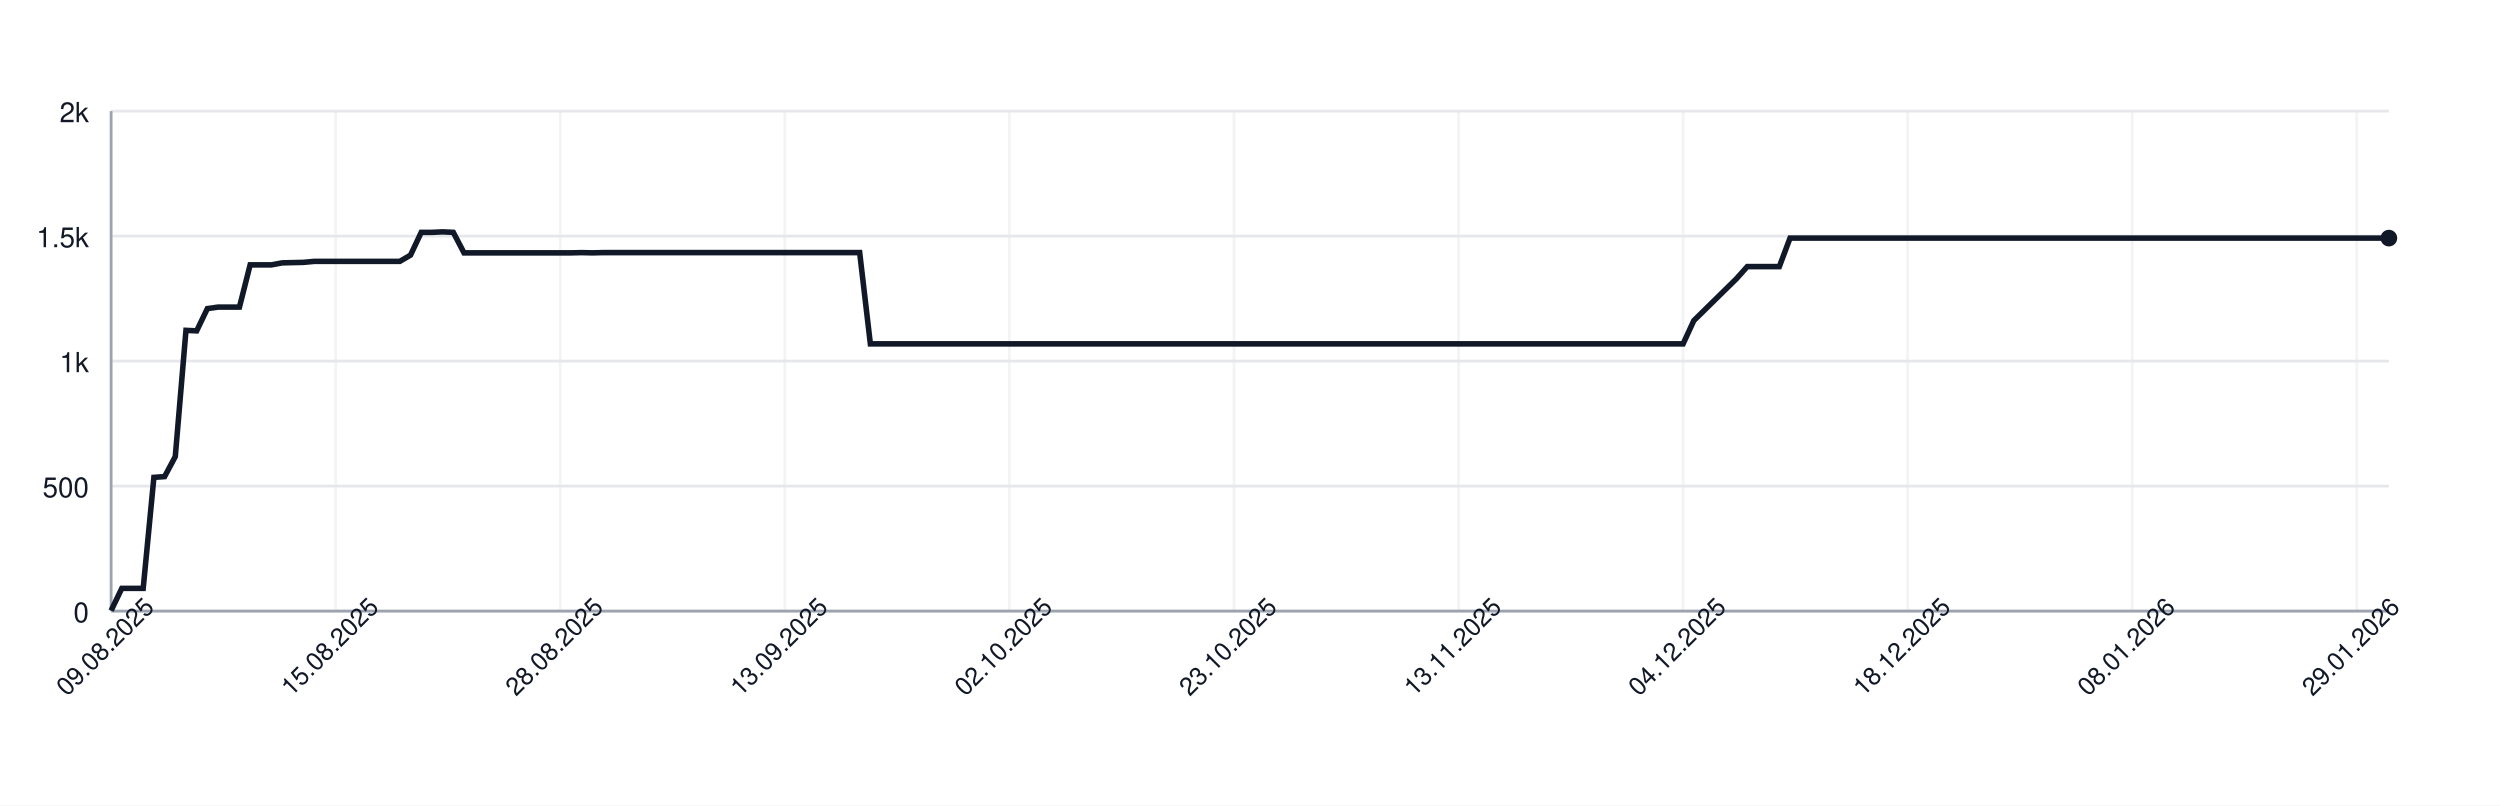
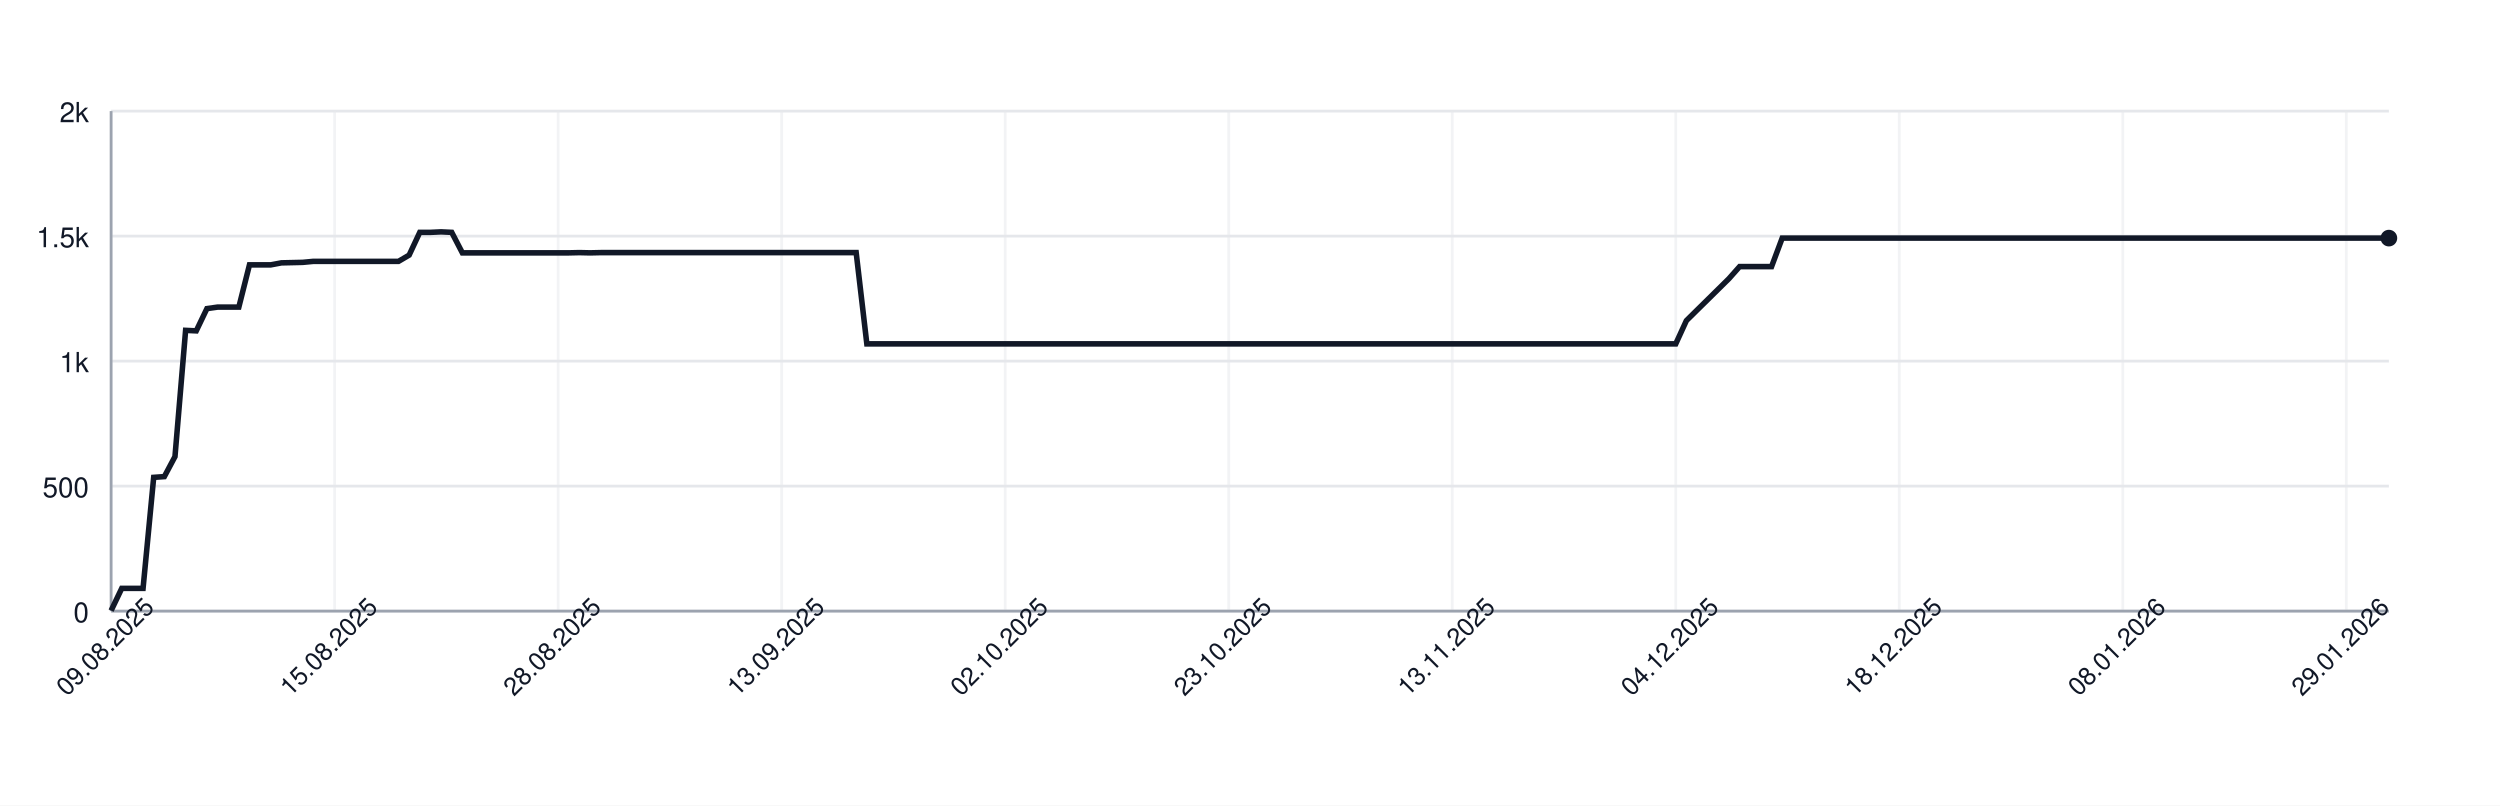
<svg xmlns="http://www.w3.org/2000/svg" width="900" height="290" style="font-family: -apple-system, BlinkMacSystemFont, 'Segoe UI', Helvetica, Arial, sans-serif;">
  <rect width="100%" height="100%" fill="white" />
  <g>
    <line x1="40" y1="220.00" x2="860" y2="220.00" stroke="#e5e7eb" />
    <text x="32" y="224.00" font-size="10" fill="#111827" text-anchor="end">0</text>
    <line x1="40" y1="175.00" x2="860" y2="175.00" stroke="#e5e7eb" />
    <text x="32" y="179.00" font-size="10" fill="#111827" text-anchor="end">500</text>
    <line x1="40" y1="130.00" x2="860" y2="130.00" stroke="#e5e7eb" />
    <text x="32" y="134.00" font-size="10" fill="#111827" text-anchor="end">1k</text>
    <line x1="40" y1="85.00" x2="860" y2="85.00" stroke="#e5e7eb" />
    <text x="32" y="89.00" font-size="10" fill="#111827" text-anchor="end">1.5k</text>
    <line x1="40" y1="40.00" x2="860" y2="40.00" stroke="#e5e7eb" />
    <text x="32" y="44.00" font-size="10" fill="#111827" text-anchor="end">2k</text>
    <line x1="40.00" y1="40" x2="40.00" y2="220" stroke="#e5e7eb" opacity="0.5" />
-     <line x1="120.85" y1="40" x2="120.85" y2="220" stroke="#e5e7eb" opacity="0.5" />
-     <line x1="201.69" y1="40" x2="201.69" y2="220" stroke="#e5e7eb" opacity="0.5" />
-     <line x1="282.54" y1="40" x2="282.54" y2="220" stroke="#e5e7eb" opacity="0.5" />
-     <line x1="363.38" y1="40" x2="363.38" y2="220" stroke="#e5e7eb" opacity="0.5" />
-     <line x1="444.23" y1="40" x2="444.23" y2="220" stroke="#e5e7eb" opacity="0.5" />
-     <line x1="525.07" y1="40" x2="525.07" y2="220" stroke="#e5e7eb" opacity="0.5" />
-     <line x1="605.92" y1="40" x2="605.92" y2="220" stroke="#e5e7eb" opacity="0.5" />
-     <line x1="686.76" y1="40" x2="686.76" y2="220" stroke="#e5e7eb" opacity="0.5" />
-     <line x1="767.61" y1="40" x2="767.61" y2="220" stroke="#e5e7eb" opacity="0.5" />
-     <line x1="848.45" y1="40" x2="848.45" y2="220" stroke="#e5e7eb" opacity="0.5" />
+     <line x1="120.47" y1="40" x2="120.47" y2="220" stroke="#e5e7eb" opacity="0.5" />
+     <line x1="200.93" y1="40" x2="200.93" y2="220" stroke="#e5e7eb" opacity="0.5" />
+     <line x1="281.40" y1="40" x2="281.40" y2="220" stroke="#e5e7eb" opacity="0.5" />
+     <line x1="361.87" y1="40" x2="361.87" y2="220" stroke="#e5e7eb" opacity="0.5" />
+     <line x1="442.34" y1="40" x2="442.34" y2="220" stroke="#e5e7eb" opacity="0.5" />
+     <line x1="522.80" y1="40" x2="522.80" y2="220" stroke="#e5e7eb" opacity="0.5" />
+     <line x1="603.27" y1="40" x2="603.27" y2="220" stroke="#e5e7eb" opacity="0.5" />
+     <line x1="683.74" y1="40" x2="683.74" y2="220" stroke="#e5e7eb" opacity="0.5" />
+     <line x1="764.21" y1="40" x2="764.21" y2="220" stroke="#e5e7eb" opacity="0.5" />
+     <line x1="844.67" y1="40" x2="844.67" y2="220" stroke="#e5e7eb" opacity="0.5" />
    <line x1="40" y1="220" x2="860" y2="220" stroke="#9ca3af" />
    <line x1="40" y1="40" x2="40" y2="220" stroke="#9ca3af" />
-     <path d="M 40.00 219.82 L 43.85 211.81 L 47.70 211.81 L 51.55 211.81 L 55.40 171.85 L 59.25 171.58 L 63.10 164.38 L 66.95 118.93 L 70.80 119.11 L 74.65 111.10 L 78.50 110.56 L 82.35 110.56 L 86.20 110.56 L 90.05 95.35 L 93.90 95.35 L 97.75 95.35 L 101.60 94.63 L 105.45 94.54 L 109.30 94.45 L 113.15 94.09 L 117.00 94.09 L 120.85 94.09 L 124.69 94.09 L 128.54 94.09 L 132.39 94.09 L 136.24 94.09 L 140.09 94.09 L 143.94 94.09 L 147.79 91.84 L 151.64 83.65 L 155.49 83.65 L 159.34 83.47 L 163.19 83.65 L 167.04 91.03 L 170.89 91.03 L 174.74 91.03 L 178.59 91.03 L 182.44 91.03 L 186.29 91.03 L 190.14 91.03 L 193.99 91.03 L 197.84 91.03 L 201.69 91.03 L 205.54 91.03 L 209.39 90.94 L 213.24 91.03 L 217.09 90.94 L 220.94 90.94 L 224.79 90.94 L 228.64 90.94 L 232.49 90.94 L 236.34 90.94 L 240.19 90.94 L 244.04 90.94 L 247.89 90.94 L 251.74 90.94 L 255.59 90.94 L 259.44 90.94 L 263.29 90.94 L 267.14 90.94 L 270.99 90.94 L 274.84 90.94 L 278.69 90.94 L 282.54 90.94 L 286.38 90.94 L 290.23 90.94 L 294.08 90.94 L 297.93 90.94 L 301.78 90.94 L 305.63 90.94 L 309.48 90.94 L 313.33 123.79 L 317.18 123.79 L 321.03 123.79 L 324.88 123.79 L 328.73 123.79 L 332.58 123.79 L 336.43 123.79 L 340.28 123.79 L 344.13 123.79 L 347.98 123.79 L 351.83 123.79 L 355.68 123.79 L 359.53 123.79 L 363.38 123.79 L 367.23 123.79 L 371.08 123.79 L 374.93 123.79 L 378.78 123.79 L 382.63 123.79 L 386.48 123.79 L 390.33 123.79 L 394.18 123.79 L 398.03 123.79 L 401.88 123.79 L 405.73 123.79 L 409.58 123.79 L 413.43 123.79 L 417.28 123.79 L 421.13 123.79 L 424.98 123.79 L 428.83 123.79 L 432.68 123.79 L 436.53 123.79 L 440.38 123.79 L 444.23 123.79 L 448.08 123.79 L 451.92 123.79 L 455.77 123.79 L 459.62 123.79 L 463.47 123.79 L 467.32 123.79 L 471.17 123.79 L 475.02 123.79 L 478.87 123.79 L 482.72 123.79 L 486.57 123.79 L 490.42 123.79 L 494.27 123.79 L 498.12 123.79 L 501.97 123.79 L 505.82 123.79 L 509.67 123.79 L 513.52 123.79 L 517.37 123.79 L 521.22 123.79 L 525.07 123.79 L 528.92 123.79 L 532.77 123.79 L 536.62 123.79 L 540.47 123.79 L 544.32 123.79 L 548.17 123.79 L 552.02 123.79 L 555.87 123.79 L 559.72 123.79 L 563.57 123.79 L 567.42 123.79 L 571.27 123.79 L 575.12 123.79 L 578.97 123.79 L 582.82 123.79 L 586.67 123.79 L 590.52 123.79 L 594.37 123.79 L 598.22 123.79 L 602.07 123.79 L 605.92 123.79 L 609.77 115.42 L 613.62 111.64 L 617.46 107.86 L 621.31 104.08 L 625.16 100.30 L 629.01 95.98 L 632.86 95.98 L 636.71 95.98 L 640.56 95.98 L 644.41 85.72 L 648.26 85.72 L 652.11 85.72 L 655.96 85.72 L 659.81 85.72 L 663.66 85.72 L 667.51 85.72 L 671.36 85.72 L 675.21 85.72 L 679.06 85.72 L 682.91 85.72 L 686.76 85.72 L 690.61 85.72 L 694.46 85.72 L 698.31 85.72 L 702.16 85.72 L 706.01 85.72 L 709.86 85.72 L 713.71 85.72 L 717.56 85.72 L 721.41 85.72 L 725.26 85.72 L 729.11 85.72 L 732.96 85.72 L 736.81 85.72 L 740.66 85.72 L 744.51 85.72 L 748.36 85.72 L 752.21 85.72 L 756.06 85.72 L 759.91 85.72 L 763.76 85.72 L 767.61 85.72 L 771.46 85.72 L 775.31 85.72 L 779.15 85.72 L 783.00 85.72 L 786.85 85.72 L 790.70 85.72 L 794.55 85.72 L 798.40 85.72 L 802.25 85.72 L 806.10 85.72 L 809.95 85.72 L 813.80 85.72 L 817.65 85.72 L 821.50 85.72 L 825.35 85.72 L 829.20 85.72 L 833.05 85.72 L 836.90 85.72 L 840.75 85.72 L 844.60 85.72 L 848.45 85.72 L 852.30 85.72 L 856.15 85.72 L 860.00 85.72" fill="none" stroke="#111827" stroke-width="2" />
+     <path d="M 40.00 219.82 L 43.83 211.81 L 47.66 211.81 L 51.50 211.81 L 55.33 171.85 L 59.16 171.58 L 62.99 164.38 L 66.82 118.93 L 70.65 119.11 L 74.49 111.10 L 78.32 110.56 L 82.15 110.56 L 85.98 110.56 L 89.81 95.35 L 93.64 95.35 L 97.48 95.35 L 101.31 94.63 L 105.14 94.54 L 108.97 94.45 L 112.80 94.09 L 116.64 94.09 L 120.47 94.09 L 124.30 94.09 L 128.13 94.09 L 131.96 94.09 L 135.79 94.09 L 139.63 94.09 L 143.46 94.09 L 147.29 91.84 L 151.12 83.65 L 154.95 83.65 L 158.79 83.47 L 162.62 83.65 L 166.45 91.03 L 170.28 91.03 L 174.11 91.03 L 177.94 91.03 L 181.78 91.03 L 185.61 91.03 L 189.44 91.03 L 193.27 91.03 L 197.10 91.03 L 200.93 91.03 L 204.77 91.03 L 208.60 90.94 L 212.43 91.03 L 216.26 90.94 L 220.09 90.94 L 223.93 90.94 L 227.76 90.94 L 231.59 90.94 L 235.42 90.94 L 239.25 90.94 L 243.08 90.94 L 246.92 90.94 L 250.75 90.94 L 254.58 90.94 L 258.41 90.94 L 262.24 90.94 L 266.07 90.94 L 269.91 90.94 L 273.74 90.94 L 277.57 90.94 L 281.40 90.94 L 285.23 90.94 L 289.07 90.94 L 292.90 90.94 L 296.73 90.94 L 300.56 90.94 L 304.39 90.94 L 308.22 90.94 L 312.06 123.79 L 315.89 123.79 L 319.72 123.79 L 323.55 123.79 L 327.38 123.79 L 331.21 123.79 L 335.05 123.79 L 338.88 123.79 L 342.71 123.79 L 346.54 123.79 L 350.37 123.79 L 354.21 123.79 L 358.04 123.79 L 361.87 123.79 L 365.70 123.79 L 369.53 123.79 L 373.36 123.79 L 377.20 123.79 L 381.03 123.79 L 384.86 123.79 L 388.69 123.79 L 392.52 123.79 L 396.36 123.79 L 400.19 123.79 L 404.02 123.79 L 407.85 123.79 L 411.68 123.79 L 415.51 123.79 L 419.35 123.79 L 423.18 123.79 L 427.01 123.79 L 430.84 123.79 L 434.67 123.79 L 438.50 123.79 L 442.34 123.79 L 446.17 123.79 L 450.00 123.79 L 453.83 123.79 L 457.66 123.79 L 461.50 123.79 L 465.33 123.79 L 469.16 123.79 L 472.99 123.79 L 476.82 123.79 L 480.65 123.79 L 484.49 123.79 L 488.32 123.79 L 492.15 123.79 L 495.98 123.79 L 499.81 123.79 L 503.64 123.79 L 507.48 123.79 L 511.31 123.79 L 515.14 123.79 L 518.97 123.79 L 522.80 123.79 L 526.64 123.79 L 530.47 123.79 L 534.30 123.79 L 538.13 123.79 L 541.96 123.79 L 545.79 123.79 L 549.63 123.79 L 553.46 123.79 L 557.29 123.79 L 561.12 123.79 L 564.95 123.79 L 568.79 123.79 L 572.62 123.79 L 576.45 123.79 L 580.28 123.79 L 584.11 123.79 L 587.94 123.79 L 591.78 123.79 L 595.61 123.79 L 599.44 123.79 L 603.27 123.79 L 607.10 115.42 L 610.93 111.64 L 614.77 107.86 L 618.60 104.08 L 622.43 100.30 L 626.26 95.98 L 630.09 95.98 L 633.93 95.98 L 637.76 95.98 L 641.59 85.72 L 645.42 85.72 L 649.25 85.72 L 653.08 85.72 L 656.92 85.72 L 660.75 85.72 L 664.58 85.72 L 668.41 85.72 L 672.24 85.72 L 676.07 85.72 L 679.91 85.72 L 683.74 85.72 L 687.57 85.72 L 691.40 85.72 L 695.23 85.72 L 699.07 85.72 L 702.90 85.72 L 706.73 85.72 L 710.56 85.72 L 714.39 85.72 L 718.22 85.72 L 722.06 85.72 L 725.89 85.72 L 729.72 85.72 L 733.55 85.72 L 737.38 85.72 L 741.21 85.72 L 745.05 85.72 L 748.88 85.72 L 752.71 85.72 L 756.54 85.72 L 760.37 85.72 L 764.21 85.72 L 768.04 85.72 L 771.87 85.72 L 775.70 85.72 L 779.53 85.72 L 783.36 85.72 L 787.20 85.72 L 791.03 85.72 L 794.86 85.72 L 798.69 85.72 L 802.52 85.72 L 806.36 85.72 L 810.19 85.72 L 814.02 85.72 L 817.85 85.72 L 821.68 85.72 L 825.51 85.72 L 829.35 85.72 L 833.18 85.72 L 837.01 85.72 L 840.84 85.72 L 844.67 85.72 L 848.50 85.72 L 852.34 85.72 L 856.17 85.72 L 860.00 85.72" fill="none" stroke="#111827" stroke-width="2" />
    <circle cx="860.00" cy="85.72" r="3" fill="#111827" />
    <text x="40.00" y="235.00" font-size="9" fill="#111827" text-anchor="middle" transform="rotate(-45 40.00 235.00)">09.08.2025</text>
-     <text x="120.85" y="235.00" font-size="9" fill="#111827" text-anchor="middle" transform="rotate(-45 120.85 235.00)">15.08.2025</text>
-     <text x="201.69" y="235.00" font-size="9" fill="#111827" text-anchor="middle" transform="rotate(-45 201.69 235.00)">28.08.2025</text>
-     <text x="282.54" y="235.00" font-size="9" fill="#111827" text-anchor="middle" transform="rotate(-45 282.54 235.00)">13.09.2025</text>
-     <text x="363.38" y="235.00" font-size="9" fill="#111827" text-anchor="middle" transform="rotate(-45 363.38 235.00)">02.10.2025</text>
-     <text x="444.23" y="235.00" font-size="9" fill="#111827" text-anchor="middle" transform="rotate(-45 444.23 235.00)">23.10.2025</text>
-     <text x="525.07" y="235.00" font-size="9" fill="#111827" text-anchor="middle" transform="rotate(-45 525.07 235.00)">13.11.2025</text>
-     <text x="605.92" y="235.00" font-size="9" fill="#111827" text-anchor="middle" transform="rotate(-45 605.92 235.00)">04.12.2025</text>
-     <text x="686.76" y="235.00" font-size="9" fill="#111827" text-anchor="middle" transform="rotate(-45 686.76 235.00)">18.12.2025</text>
-     <text x="767.61" y="235.00" font-size="9" fill="#111827" text-anchor="middle" transform="rotate(-45 767.61 235.00)">08.01.2026</text>
-     <text x="848.45" y="235.00" font-size="9" fill="#111827" text-anchor="middle" transform="rotate(-45 848.45 235.00)">29.01.2026</text>
+     <text x="120.47" y="235.00" font-size="9" fill="#111827" text-anchor="middle" transform="rotate(-45 120.47 235.00)">15.08.2025</text>
+     <text x="200.93" y="235.00" font-size="9" fill="#111827" text-anchor="middle" transform="rotate(-45 200.93 235.00)">28.08.2025</text>
+     <text x="281.40" y="235.00" font-size="9" fill="#111827" text-anchor="middle" transform="rotate(-45 281.40 235.00)">13.09.2025</text>
+     <text x="361.87" y="235.00" font-size="9" fill="#111827" text-anchor="middle" transform="rotate(-45 361.87 235.00)">02.10.2025</text>
+     <text x="442.34" y="235.00" font-size="9" fill="#111827" text-anchor="middle" transform="rotate(-45 442.34 235.00)">23.10.2025</text>
+     <text x="522.80" y="235.00" font-size="9" fill="#111827" text-anchor="middle" transform="rotate(-45 522.80 235.00)">13.11.2025</text>
+     <text x="603.27" y="235.00" font-size="9" fill="#111827" text-anchor="middle" transform="rotate(-45 603.27 235.00)">04.12.2025</text>
+     <text x="683.74" y="235.00" font-size="9" fill="#111827" text-anchor="middle" transform="rotate(-45 683.74 235.00)">18.12.2025</text>
+     <text x="764.21" y="235.00" font-size="9" fill="#111827" text-anchor="middle" transform="rotate(-45 764.21 235.00)">08.01.2026</text>
+     <text x="844.67" y="235.00" font-size="9" fill="#111827" text-anchor="middle" transform="rotate(-45 844.67 235.00)">29.01.2026</text>
  </g>
</svg>
